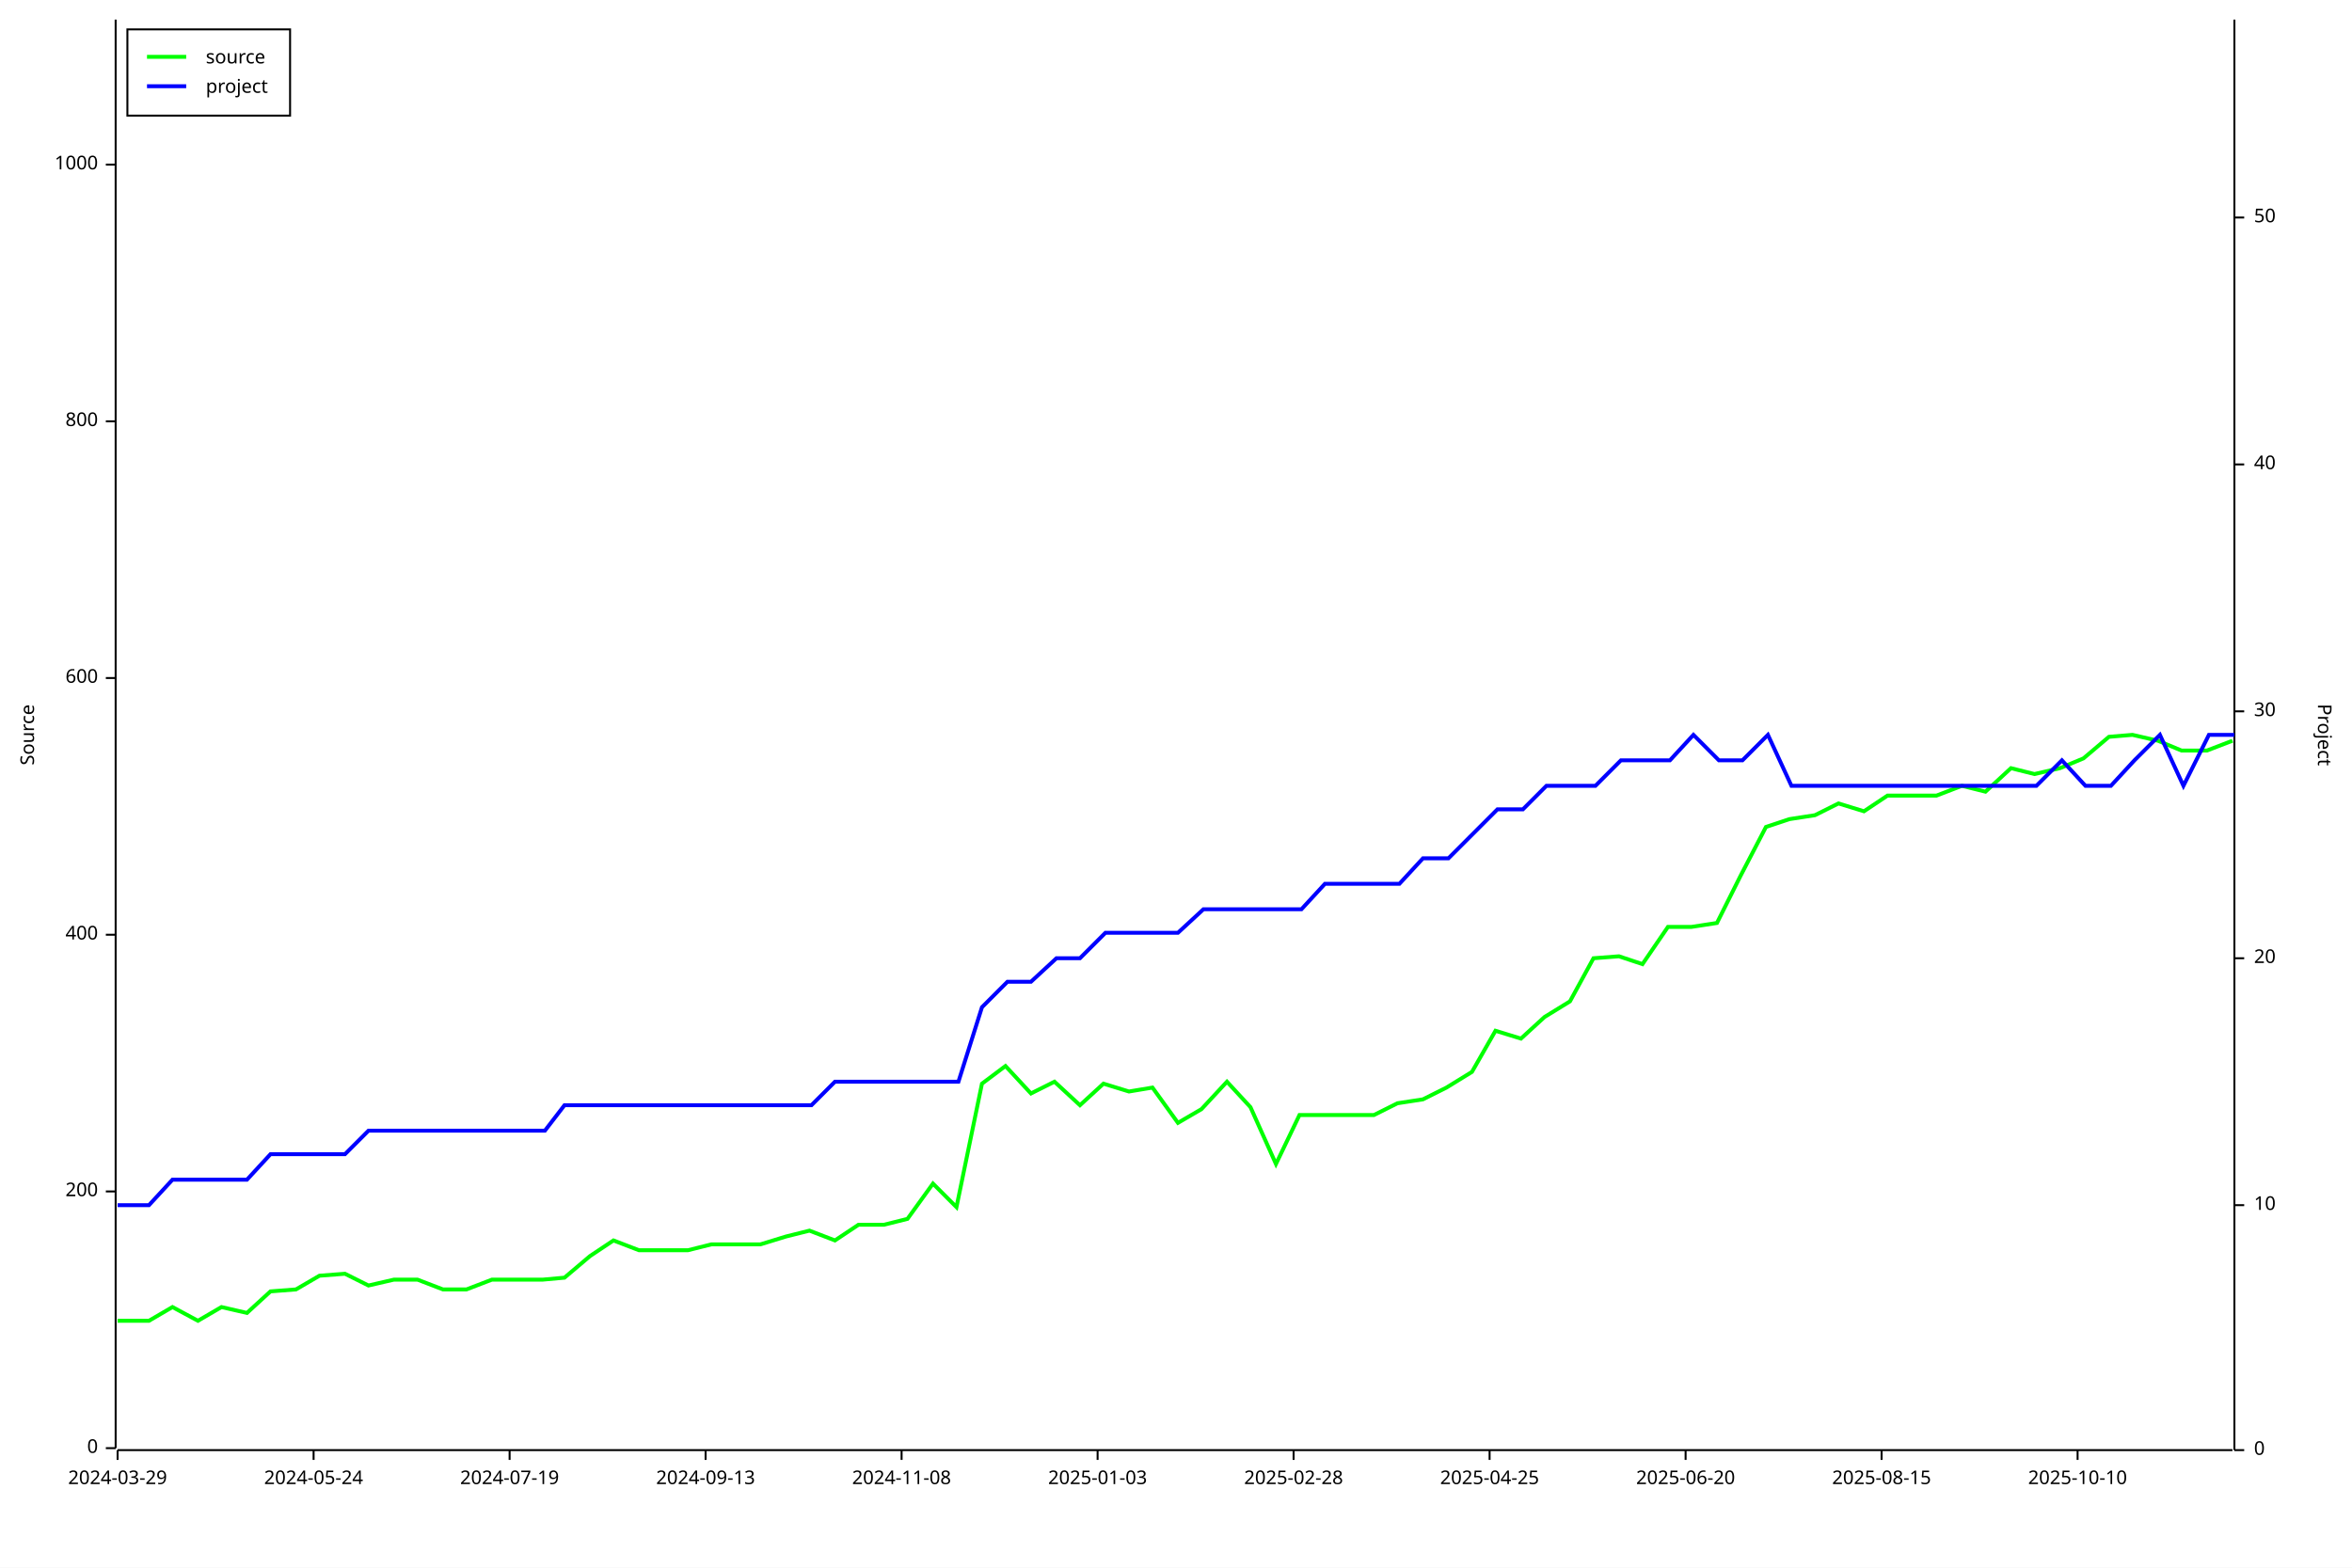
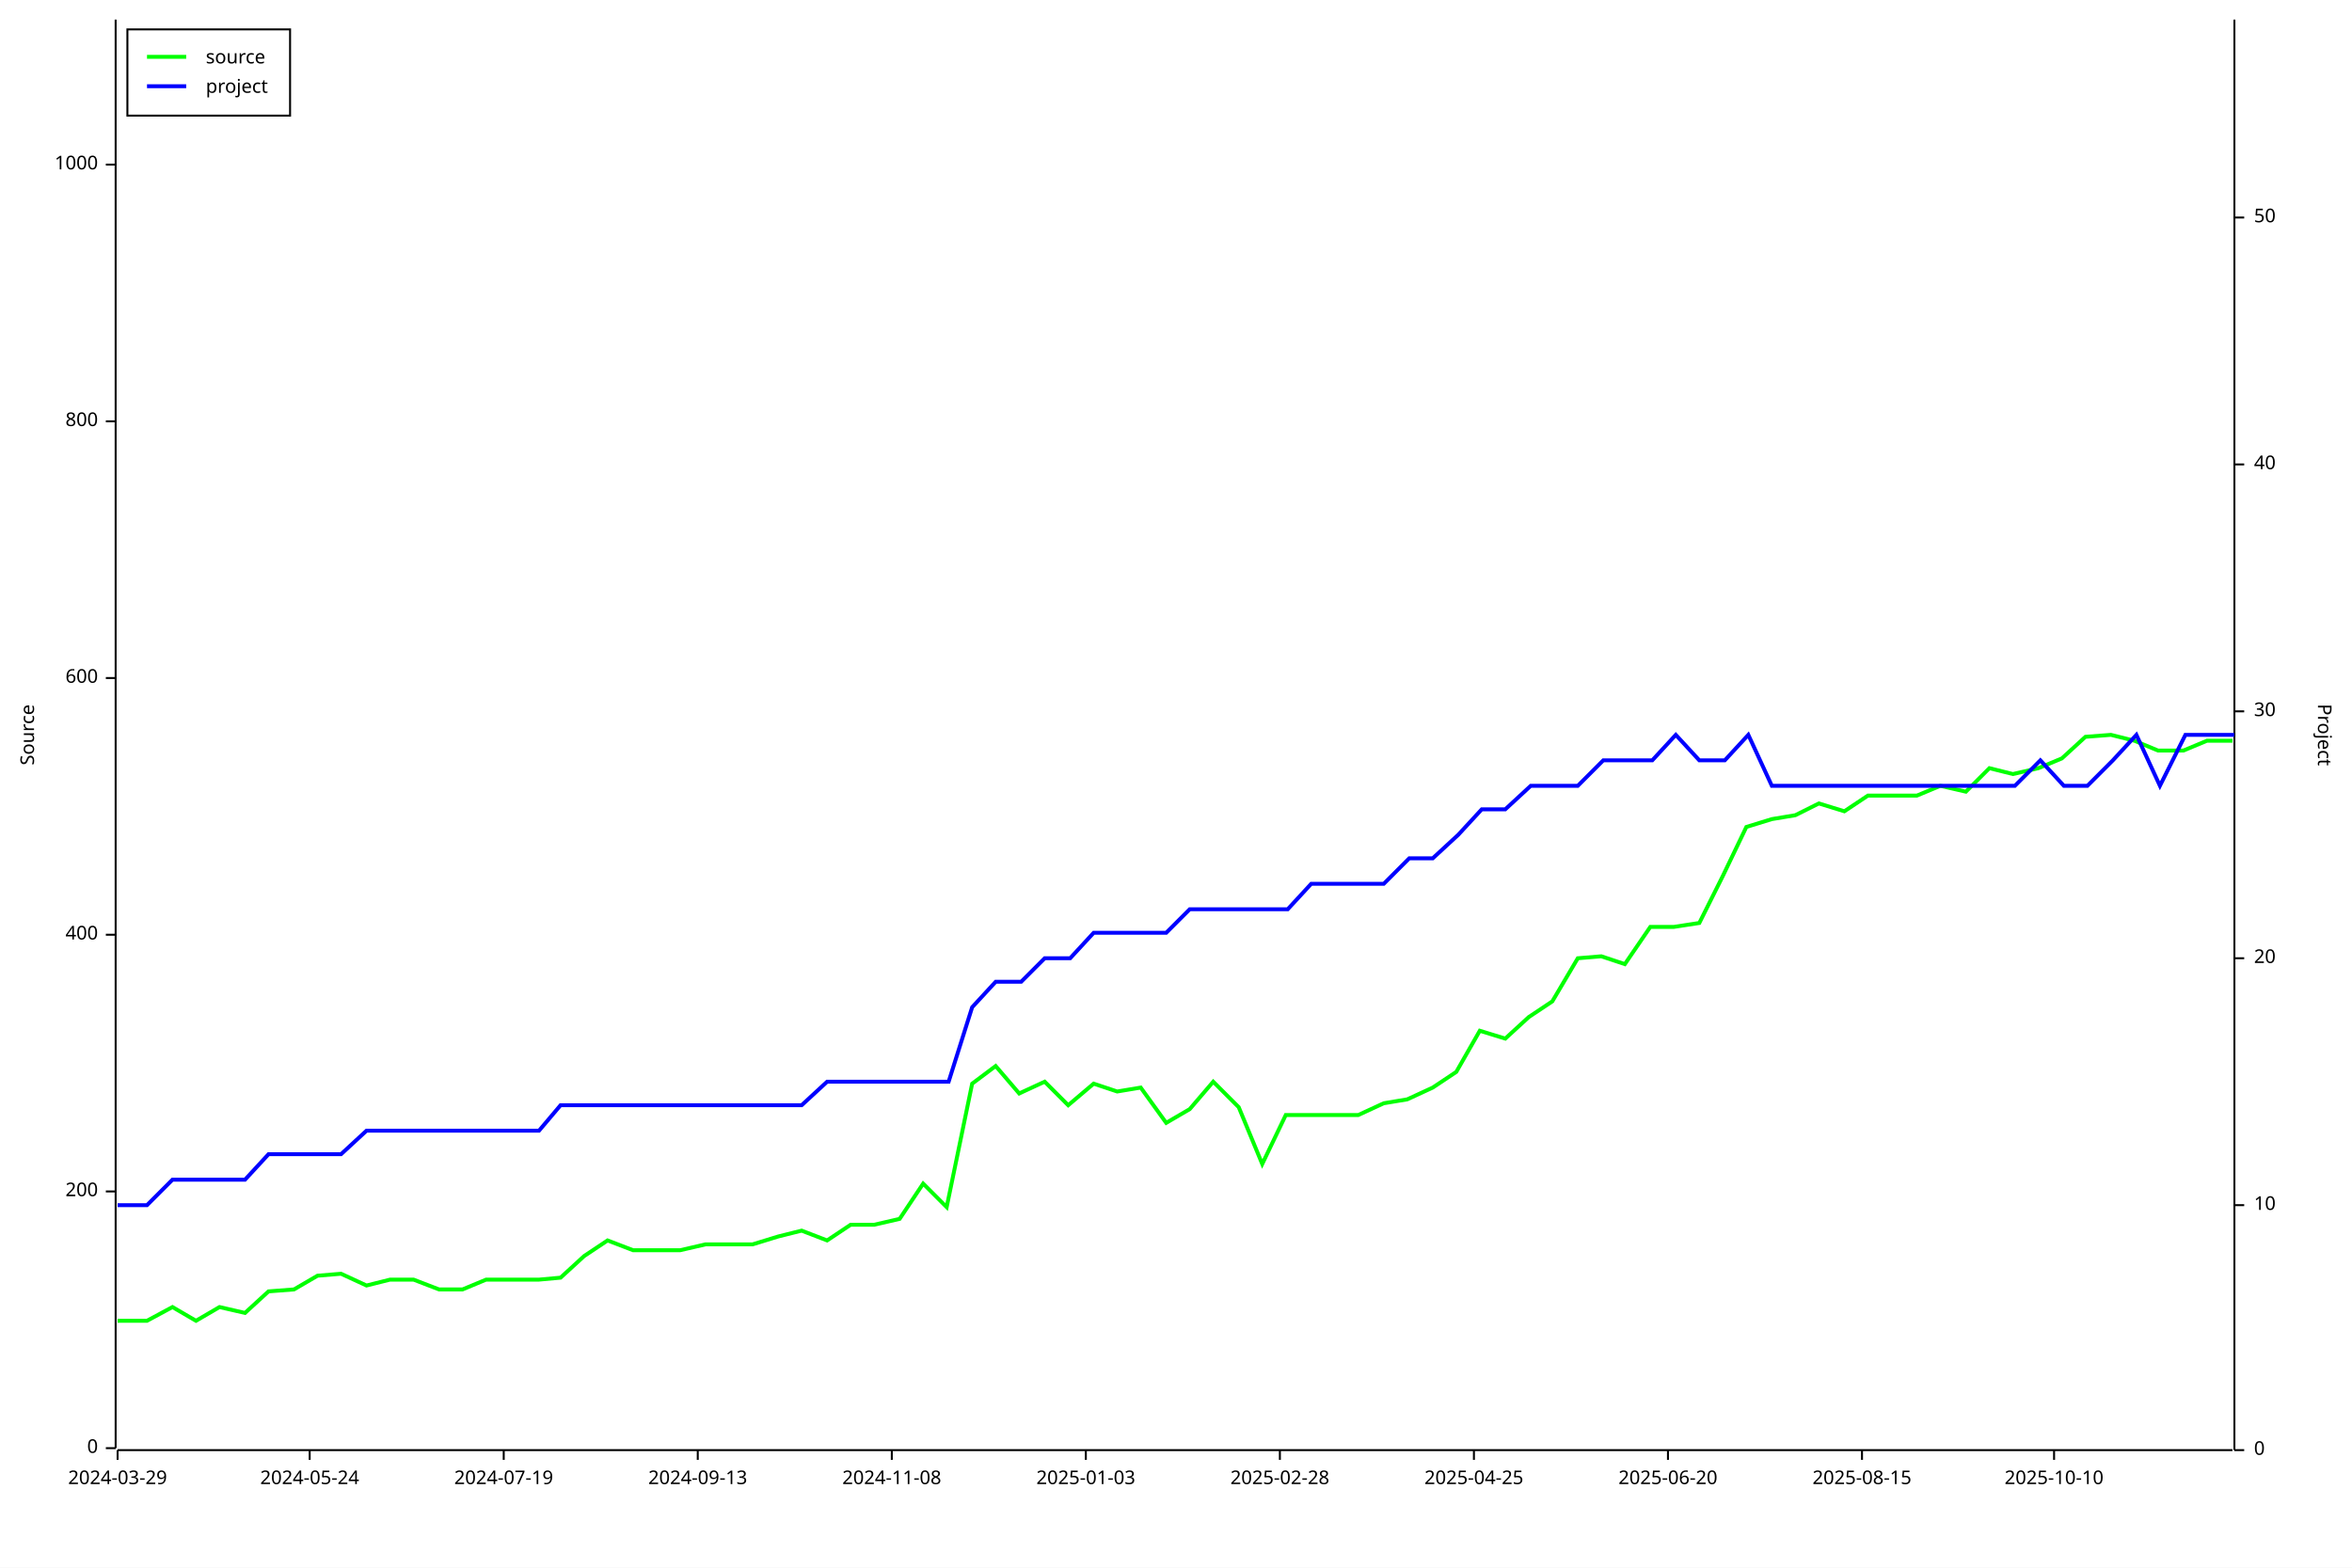
<svg xmlns="http://www.w3.org/2000/svg" width="1200" height="800" viewBox="0 0 1200 800">
  <rect x="0" y="0" width="1200" height="800" opacity="1" fill="#FFFFFF" stroke="none" />
  <text x="10" y="375" dy="0.76em" text-anchor="middle" font-family="sans-serif" font-size="9.677" opacity="1" fill="#000000" transform="rotate(270, 10, 375)">
Source
</text>
  <polyline fill="none" opacity="1" stroke="#000000" stroke-width="1" points="59,10 59,739 " />
  <text x="50" y="739" dy="0.5ex" text-anchor="end" font-family="sans-serif" font-size="9.677" opacity="1" fill="#000000">
0
</text>
  <polyline fill="none" opacity="1" stroke="#000000" stroke-width="1" points="54,739 59,739 " />
  <text x="50" y="608" dy="0.5ex" text-anchor="end" font-family="sans-serif" font-size="9.677" opacity="1" fill="#000000">
200
</text>
  <polyline fill="none" opacity="1" stroke="#000000" stroke-width="1" points="54,608 59,608 " />
  <text x="50" y="477" dy="0.5ex" text-anchor="end" font-family="sans-serif" font-size="9.677" opacity="1" fill="#000000">
400
</text>
  <polyline fill="none" opacity="1" stroke="#000000" stroke-width="1" points="54,477 59,477 " />
  <text x="50" y="346" dy="0.5ex" text-anchor="end" font-family="sans-serif" font-size="9.677" opacity="1" fill="#000000">
600
</text>
  <polyline fill="none" opacity="1" stroke="#000000" stroke-width="1" points="54,346 59,346 " />
  <text x="50" y="215" dy="0.5ex" text-anchor="end" font-family="sans-serif" font-size="9.677" opacity="1" fill="#000000">
800
</text>
  <polyline fill="none" opacity="1" stroke="#000000" stroke-width="1" points="54,215 59,215 " />
  <text x="50" y="84" dy="0.5ex" text-anchor="end" font-family="sans-serif" font-size="9.677" opacity="1" fill="#000000">
1000
</text>
  <polyline fill="none" opacity="1" stroke="#000000" stroke-width="1" points="54,84 59,84 " />
  <polyline fill="none" opacity="1" stroke="#000000" stroke-width="1" points="60,740 1139,740 " />
  <text x="60" y="750" dy="0.76em" text-anchor="middle" font-family="sans-serif" font-size="9.677" opacity="1" fill="#000000">
2024-03-29
</text>
  <polyline fill="none" opacity="1" stroke="#000000" stroke-width="1" points="60,740 60,745 " />
-   <text x="160" y="750" dy="0.76em" text-anchor="middle" font-family="sans-serif" font-size="9.677" opacity="1" fill="#000000">
+   <text x="158" y="750" dy="0.76em" text-anchor="middle" font-family="sans-serif" font-size="9.677" opacity="1" fill="#000000">
2024-05-24
</text>
-   <polyline fill="none" opacity="1" stroke="#000000" stroke-width="1" points="160,740 160,745 " />
-   <text x="260" y="750" dy="0.76em" text-anchor="middle" font-family="sans-serif" font-size="9.677" opacity="1" fill="#000000">
+   <polyline fill="none" opacity="1" stroke="#000000" stroke-width="1" points="158,740 158,745 " />
+   <text x="257" y="750" dy="0.76em" text-anchor="middle" font-family="sans-serif" font-size="9.677" opacity="1" fill="#000000">
2024-07-19
</text>
-   <polyline fill="none" opacity="1" stroke="#000000" stroke-width="1" points="260,740 260,745 " />
-   <text x="360" y="750" dy="0.76em" text-anchor="middle" font-family="sans-serif" font-size="9.677" opacity="1" fill="#000000">
+   <polyline fill="none" opacity="1" stroke="#000000" stroke-width="1" points="257,740 257,745 " />
+   <text x="356" y="750" dy="0.76em" text-anchor="middle" font-family="sans-serif" font-size="9.677" opacity="1" fill="#000000">
2024-09-13
</text>
-   <polyline fill="none" opacity="1" stroke="#000000" stroke-width="1" points="360,740 360,745 " />
-   <text x="460" y="750" dy="0.76em" text-anchor="middle" font-family="sans-serif" font-size="9.677" opacity="1" fill="#000000">
+   <polyline fill="none" opacity="1" stroke="#000000" stroke-width="1" points="356,740 356,745 " />
+   <text x="455" y="750" dy="0.76em" text-anchor="middle" font-family="sans-serif" font-size="9.677" opacity="1" fill="#000000">
2024-11-08
</text>
-   <polyline fill="none" opacity="1" stroke="#000000" stroke-width="1" points="460,740 460,745 " />
-   <text x="560" y="750" dy="0.76em" text-anchor="middle" font-family="sans-serif" font-size="9.677" opacity="1" fill="#000000">
+   <polyline fill="none" opacity="1" stroke="#000000" stroke-width="1" points="455,740 455,745 " />
+   <text x="554" y="750" dy="0.76em" text-anchor="middle" font-family="sans-serif" font-size="9.677" opacity="1" fill="#000000">
2025-01-03
</text>
-   <polyline fill="none" opacity="1" stroke="#000000" stroke-width="1" points="560,740 560,745 " />
-   <text x="660" y="750" dy="0.76em" text-anchor="middle" font-family="sans-serif" font-size="9.677" opacity="1" fill="#000000">
+   <polyline fill="none" opacity="1" stroke="#000000" stroke-width="1" points="554,740 554,745 " />
+   <text x="653" y="750" dy="0.76em" text-anchor="middle" font-family="sans-serif" font-size="9.677" opacity="1" fill="#000000">
2025-02-28
</text>
-   <polyline fill="none" opacity="1" stroke="#000000" stroke-width="1" points="660,740 660,745 " />
-   <text x="760" y="750" dy="0.76em" text-anchor="middle" font-family="sans-serif" font-size="9.677" opacity="1" fill="#000000">
+   <polyline fill="none" opacity="1" stroke="#000000" stroke-width="1" points="653,740 653,745 " />
+   <text x="752" y="750" dy="0.76em" text-anchor="middle" font-family="sans-serif" font-size="9.677" opacity="1" fill="#000000">
2025-04-25
</text>
-   <polyline fill="none" opacity="1" stroke="#000000" stroke-width="1" points="760,740 760,745 " />
-   <text x="860" y="750" dy="0.76em" text-anchor="middle" font-family="sans-serif" font-size="9.677" opacity="1" fill="#000000">
+   <polyline fill="none" opacity="1" stroke="#000000" stroke-width="1" points="752,740 752,745 " />
+   <text x="851" y="750" dy="0.76em" text-anchor="middle" font-family="sans-serif" font-size="9.677" opacity="1" fill="#000000">
2025-06-20
</text>
-   <polyline fill="none" opacity="1" stroke="#000000" stroke-width="1" points="860,740 860,745 " />
-   <text x="960" y="750" dy="0.76em" text-anchor="middle" font-family="sans-serif" font-size="9.677" opacity="1" fill="#000000">
+   <polyline fill="none" opacity="1" stroke="#000000" stroke-width="1" points="851,740 851,745 " />
+   <text x="950" y="750" dy="0.76em" text-anchor="middle" font-family="sans-serif" font-size="9.677" opacity="1" fill="#000000">
2025-08-15
</text>
-   <polyline fill="none" opacity="1" stroke="#000000" stroke-width="1" points="960,740 960,745 " />
-   <text x="1060" y="750" dy="0.76em" text-anchor="middle" font-family="sans-serif" font-size="9.677" opacity="1" fill="#000000">
+   <polyline fill="none" opacity="1" stroke="#000000" stroke-width="1" points="950,740 950,745 " />
+   <text x="1048" y="750" dy="0.76em" text-anchor="middle" font-family="sans-serif" font-size="9.677" opacity="1" fill="#000000">
2025-10-10
</text>
-   <polyline fill="none" opacity="1" stroke="#000000" stroke-width="1" points="1060,740 1060,745 " />
+   <polyline fill="none" opacity="1" stroke="#000000" stroke-width="1" points="1048,740 1048,745 " />
  <text x="1190" y="375" dy="0.76em" text-anchor="middle" font-family="sans-serif" font-size="9.677" opacity="1" fill="#000000" transform="rotate(90, 1190, 375)">
Project
</text>
  <polyline fill="none" opacity="1" stroke="#000000" stroke-width="1" points="1140,10 1140,740 " />
  <text x="1150" y="740" dy="0.5ex" text-anchor="start" font-family="sans-serif" font-size="9.677" opacity="1" fill="#000000">
0
</text>
  <polyline fill="none" opacity="1" stroke="#000000" stroke-width="1" points="1140,740 1145,740 " />
  <text x="1150" y="615" dy="0.5ex" text-anchor="start" font-family="sans-serif" font-size="9.677" opacity="1" fill="#000000">
10
</text>
  <polyline fill="none" opacity="1" stroke="#000000" stroke-width="1" points="1140,615 1145,615 " />
  <text x="1150" y="489" dy="0.5ex" text-anchor="start" font-family="sans-serif" font-size="9.677" opacity="1" fill="#000000">
20
</text>
  <polyline fill="none" opacity="1" stroke="#000000" stroke-width="1" points="1140,489 1145,489 " />
  <text x="1150" y="363" dy="0.5ex" text-anchor="start" font-family="sans-serif" font-size="9.677" opacity="1" fill="#000000">
30
</text>
  <polyline fill="none" opacity="1" stroke="#000000" stroke-width="1" points="1140,363 1145,363 " />
  <text x="1150" y="237" dy="0.5ex" text-anchor="start" font-family="sans-serif" font-size="9.677" opacity="1" fill="#000000">
40
</text>
  <polyline fill="none" opacity="1" stroke="#000000" stroke-width="1" points="1140,237 1145,237 " />
  <text x="1150" y="111" dy="0.5ex" text-anchor="start" font-family="sans-serif" font-size="9.677" opacity="1" fill="#000000">
50
</text>
  <polyline fill="none" opacity="1" stroke="#000000" stroke-width="1" points="1140,111 1145,111 " />
-   <polyline fill="none" opacity="1" stroke="#00FF00" stroke-width="2" points="60,674 60,674 63,674 76,674 88,667 101,674 113,667 126,670 138,659 151,658 163,651 176,650 188,656 201,653 213,653 226,658 238,658 251,653 263,653 277,653 288,652 301,641 313,633 326,638 338,638 351,638 363,635 377,635 388,635 401,631 413,628 426,633 438,625 451,625 463,622 476,604 488,616 501,553 513,544 526,558 538,552 551,564 563,553 576,557 588,555 601,573 613,566 626,552 638,565 651,594 663,569 676,569 688,569 701,569 713,563 726,561 738,555 751,547 763,526 776,530 788,519 801,511 813,489 826,488 838,492 851,473 863,473 876,471 888,447 901,422 913,418 926,416 938,410 951,414 963,406 976,406 988,406 1001,401 1013,404 1026,392 1038,395 1051,392 1063,387 1076,376 1088,375 1101,378 1113,383 1126,383 1139,378 " />
-   <polyline fill="none" opacity="1" stroke="#0000FF" stroke-width="2" points="60,615 60,615 63,615 76,615 88,602 101,602 113,602 126,602 138,589 151,589 163,589 176,589 188,577 201,577 213,577 226,577 238,577 251,577 263,577 278,577 288,564 301,564 313,564 326,564 338,564 351,564 363,564 378,564 389,564 401,564 414,564 426,552 439,552 451,552 464,552 476,552 489,552 501,514 514,501 526,501 539,489 551,489 564,476 576,476 589,476 601,476 614,464 626,464 639,464 651,464 664,464 676,451 689,451 701,451 714,451 726,438 739,438 751,426 764,413 777,413 789,401 802,401 814,401 827,388 839,388 852,388 864,375 877,388 889,388 902,375 914,401 927,401 939,401 952,401 964,401 977,401 989,401 1002,401 1014,401 1027,401 1039,401 1052,388 1064,401 1077,401 1089,388 1102,375 1114,401 1127,375 1140,375 " />
+   <polyline fill="none" opacity="1" stroke="#00FF00" stroke-width="2" points="60,674 60,674 63,674 75,674 88,667 100,674 112,667 125,670 137,659 150,658 162,651 174,650 187,656 199,653 211,653 224,658 236,658 248,653 261,653 275,653 286,652 298,641 310,633 323,638 335,638 347,638 360,635 374,635 384,635 397,631 409,628 422,633 434,625 446,625 459,622 471,604 483,616 496,553 508,544 520,558 533,552 545,564 558,553 570,557 582,555 595,573 607,566 619,552 632,565 644,594 656,569 669,569 681,569 693,569 706,563 718,561 731,555 743,547 755,526 768,530 780,519 792,511 805,489 817,488 829,492 842,473 854,473 867,471 879,447 891,422 904,418 916,416 928,410 941,414 953,406 965,406 978,406 990,401 1003,404 1015,392 1027,395 1040,392 1052,387 1064,376 1077,375 1089,378 1101,383 1114,383 1126,378 1139,378 " />
+   <polyline fill="none" opacity="1" stroke="#0000FF" stroke-width="2" points="60,615 60,615 63,615 75,615 88,602 100,602 113,602 125,602 137,589 150,589 162,589 174,589 187,577 199,577 212,577 224,577 236,577 249,577 261,577 275,577 286,564 298,564 310,564 323,564 335,564 348,564 360,564 374,564 385,564 397,564 409,564 422,552 434,552 447,552 459,552 471,552 484,552 496,514 508,501 521,501 533,489 546,489 558,476 570,476 583,476 595,476 607,464 620,464 632,464 645,464 657,464 669,451 682,451 694,451 706,451 719,438 731,438 744,426 756,413 768,413 781,401 793,401 805,401 818,388 830,388 843,388 855,375 867,388 880,388 892,375 904,401 917,401 929,401 942,401 954,401 966,401 979,401 991,401 1003,401 1016,401 1028,401 1041,388 1053,401 1065,401 1078,388 1090,375 1102,401 1115,375 1127,375 1140,375 " />
  <rect x="65" y="15" width="83" height="44" opacity="1" fill="#FFFFFF" stroke="none" />
  <rect x="65" y="15" width="83" height="44" opacity="1" fill="none" stroke="#000000" />
  <text x="105" y="25" dy="0.76em" text-anchor="start" font-family="sans-serif" font-size="9.677" opacity="1" fill="#000000">
source
</text>
  <text x="105" y="40" dy="0.76em" text-anchor="start" font-family="sans-serif" font-size="9.677" opacity="1" fill="#000000">
project
</text>
  <polyline fill="none" opacity="1" stroke="#00FF00" stroke-width="2" points="75,29 95,29 " />
  <polyline fill="none" opacity="1" stroke="#0000FF" stroke-width="2" points="75,44 95,44 " />
</svg>
